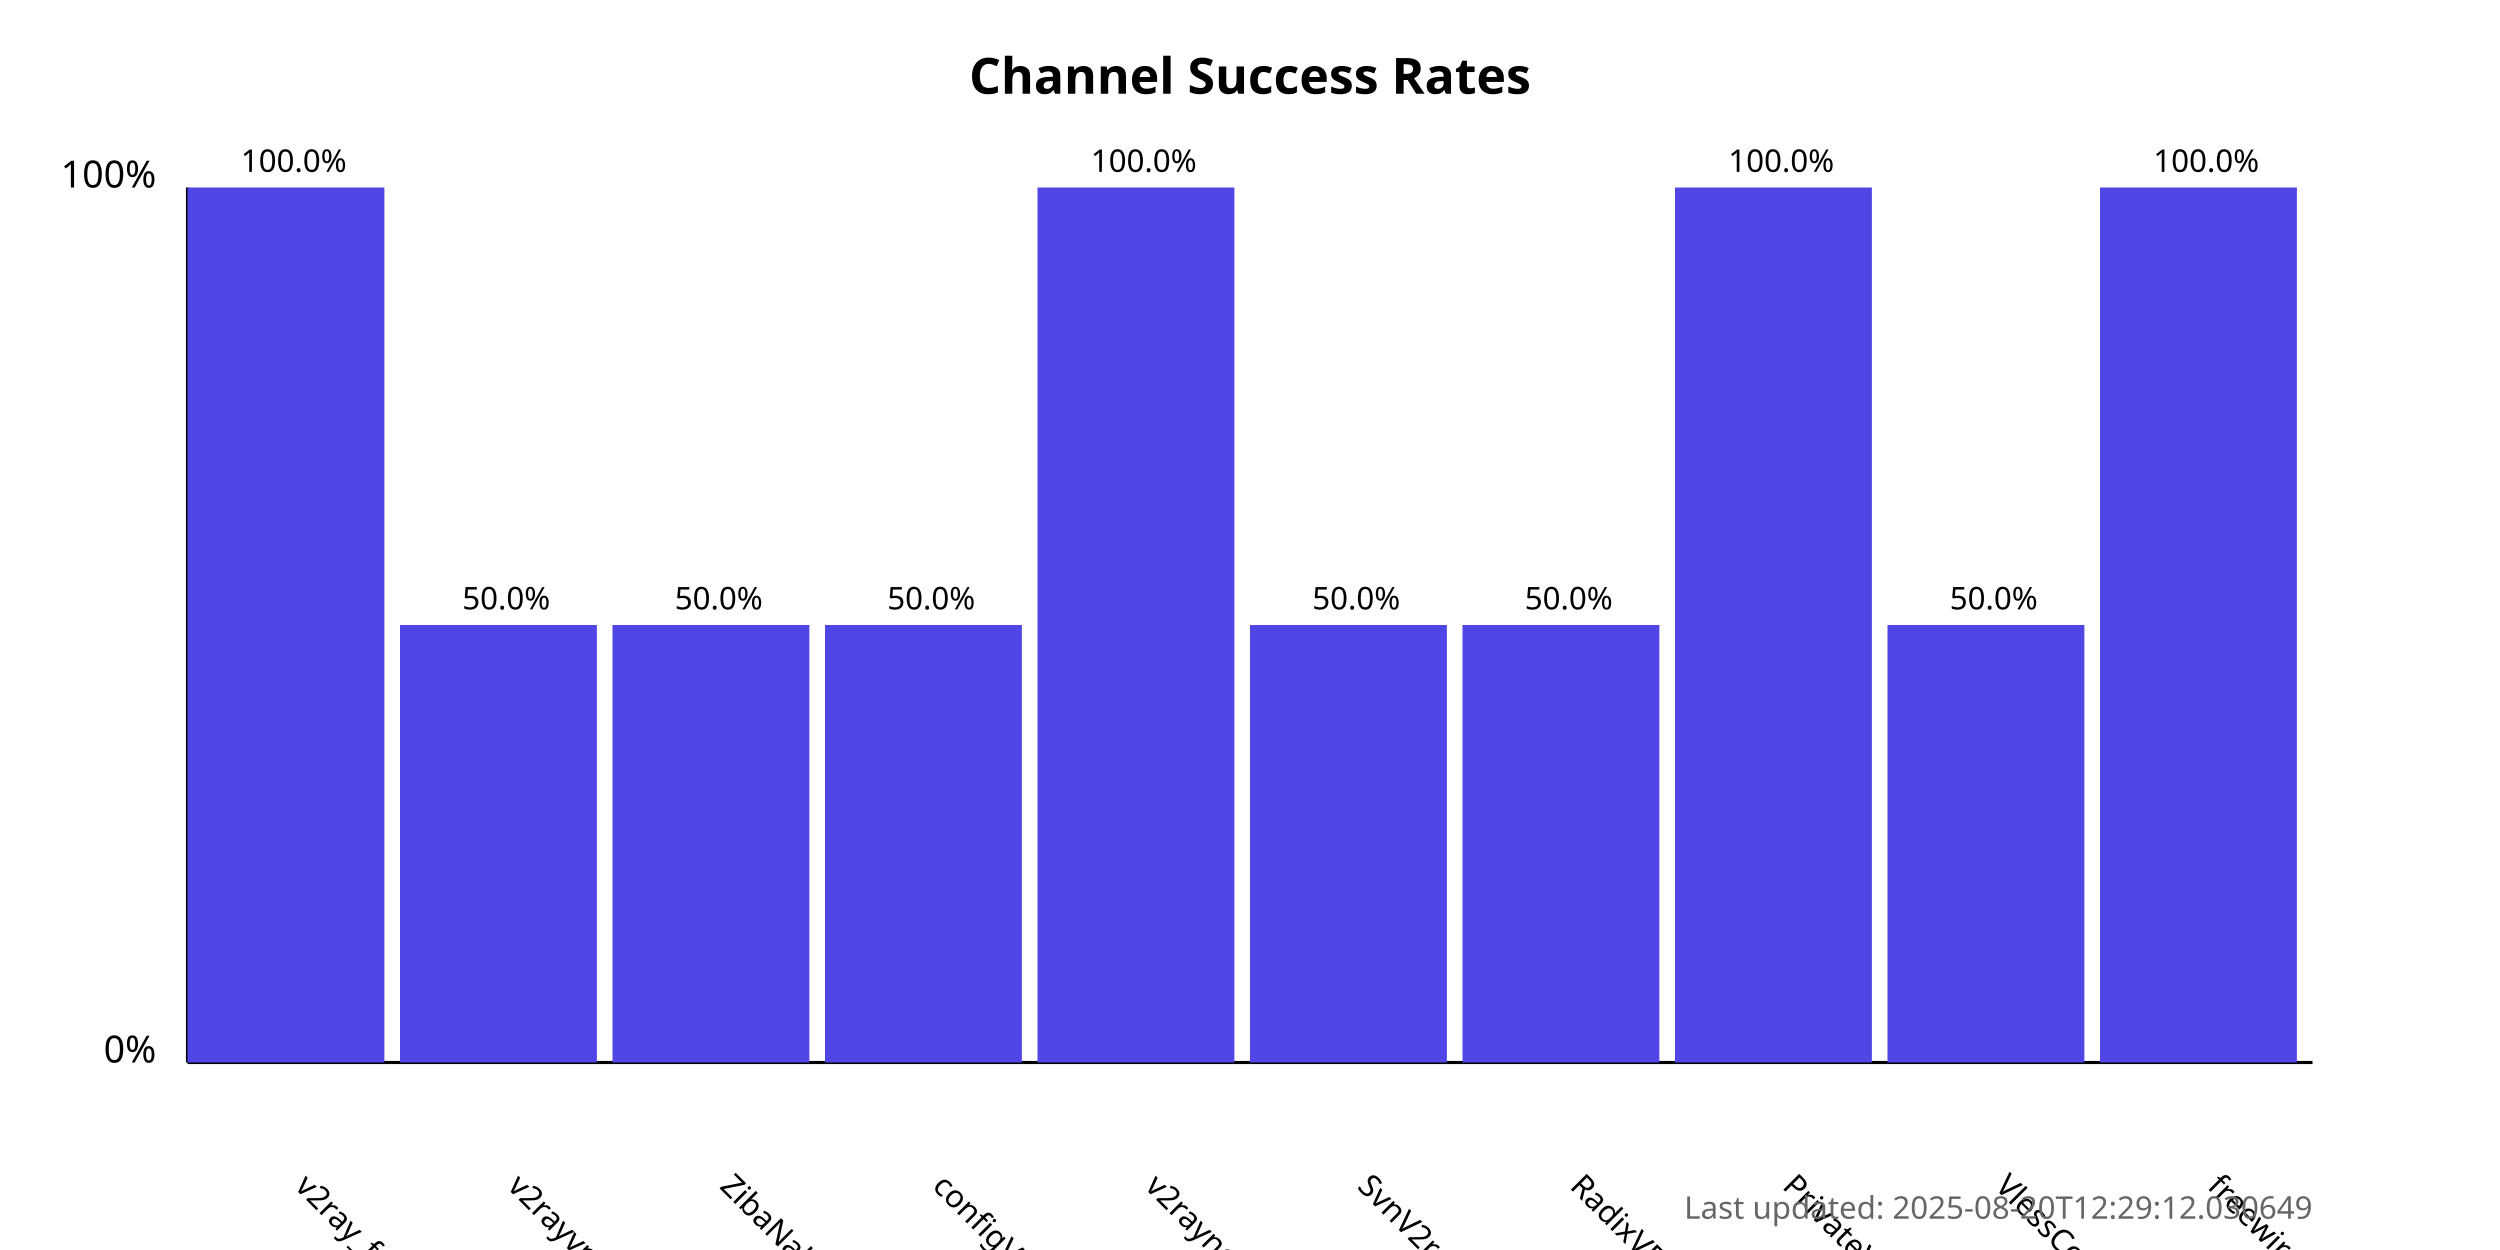
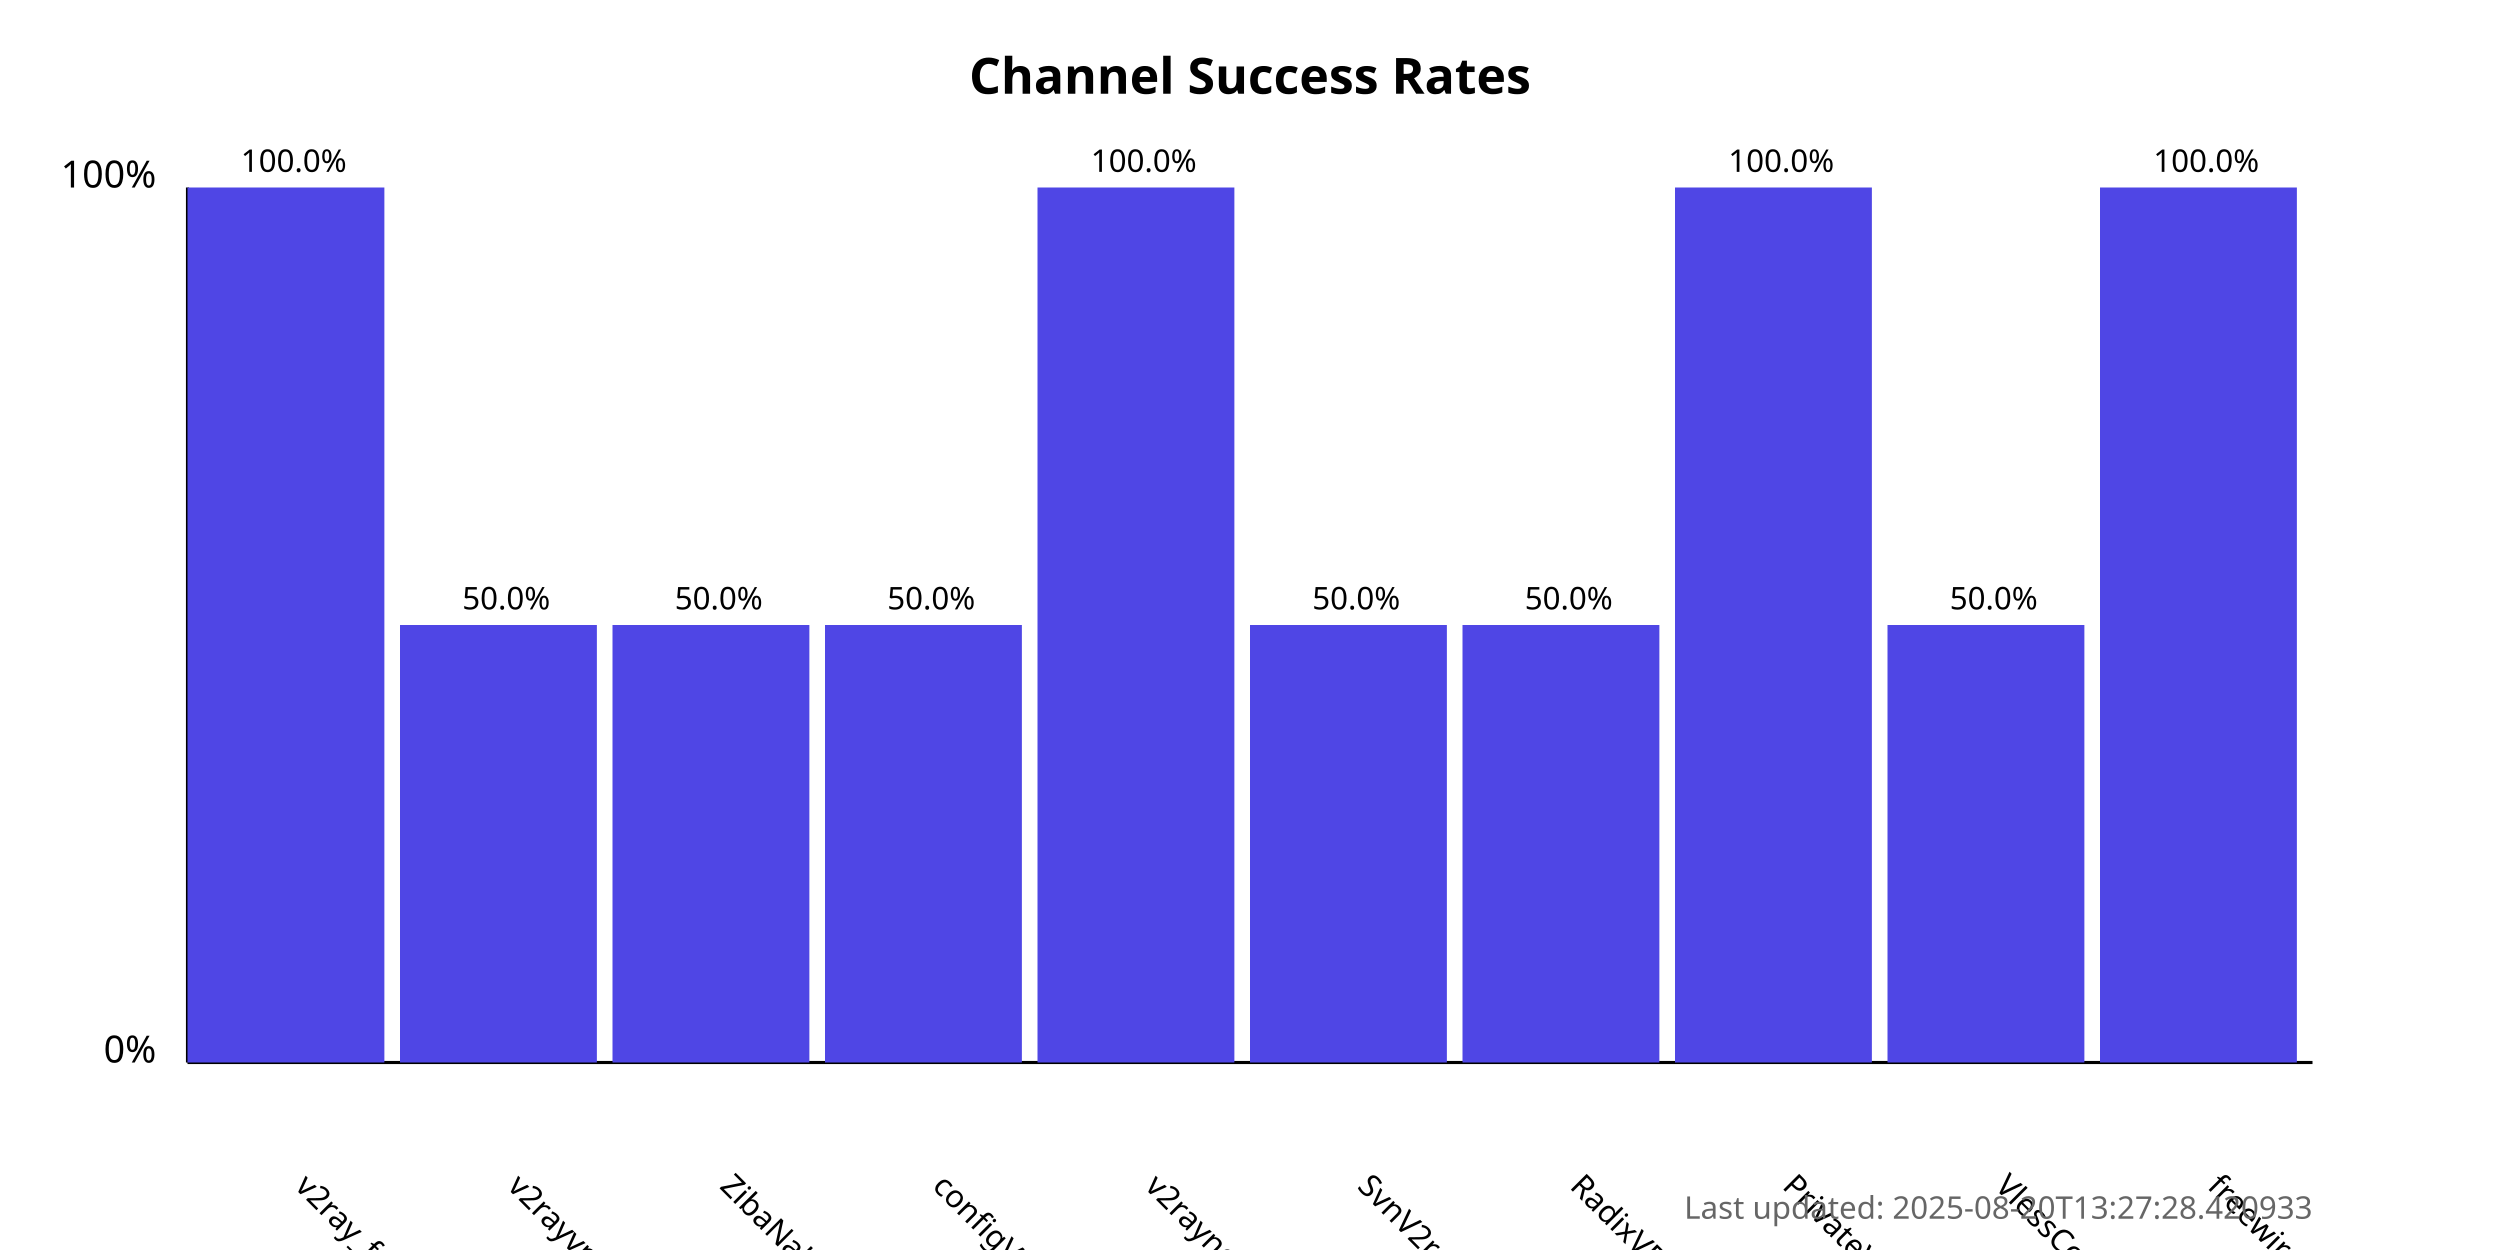
<svg xmlns="http://www.w3.org/2000/svg" width="800" height="400">
  <style>
            .chart-title { font: bold 16px sans-serif; }
            .axis-label { font: 12px sans-serif; }
            .tick-label { font: 10px sans-serif; }
            .bar { fill: #4f46e5; }
            .bar:hover { fill: #6366f1; }
            .timestamp { font: 10px sans-serif; fill: #666; }
        </style>
  <text x="400.0" y="30" text-anchor="middle" class="chart-title">
            Channel Success Rates
        </text>
  <line x1="60" y1="340" x2="60" y2="60" stroke="black" stroke-width="1" />
  <line x1="60" y1="340" x2="740" y2="340" stroke="black" stroke-width="1" />
  <text x="50" y="340" text-anchor="end" class="axis-label">0%</text>
  <text x="50" y="60" text-anchor="end" class="axis-label">100%</text>
  <g>
    <rect x="60" y="60.0" width="63.0" height="280.0" class="bar" />
    <text x="94.0" y="380" transform="rotate(45, 94.0, 380)" text-anchor="start" class="tick-label">
                v2ray_free_conf
            </text>
    <text x="94.0" y="55.0" text-anchor="middle" class="tick-label">
                100.0%
            </text>
  </g>
  <g>
    <rect x="128.0" y="200.0" width="63.0" height="140.0" class="bar" />
    <text x="162.0" y="380" transform="rotate(45, 162.0, 380)" text-anchor="start" class="tick-label">
                v2rayvpno
            </text>
    <text x="162.0" y="195.0" text-anchor="middle" class="tick-label">
                50.0%
            </text>
  </g>
  <g>
    <rect x="196.0" y="200.0" width="63.0" height="140.0" class="bar" />
    <text x="230.0" y="380" transform="rotate(45, 230.0, 380)" text-anchor="start" class="tick-label">
                ZibaNabz
            </text>
    <text x="230.0" y="195.0" text-anchor="middle" class="tick-label">
                50.0%
            </text>
  </g>
  <g>
    <rect x="264.0" y="200.0" width="63.0" height="140.0" class="bar" />
    <text x="298.0" y="380" transform="rotate(45, 298.0, 380)" text-anchor="start" class="tick-label">
                configV2rayForFree
            </text>
    <text x="298.0" y="195.0" text-anchor="middle" class="tick-label">
                50.0%
            </text>
  </g>
  <g>
    <rect x="332.0" y="60.0" width="63.0" height="280.0" class="bar" />
    <text x="366.0" y="380" transform="rotate(45, 366.0, 380)" text-anchor="start" class="tick-label">
                v2rayngvpn
            </text>
    <text x="366.0" y="55.0" text-anchor="middle" class="tick-label">
                100.0%
            </text>
  </g>
  <g>
    <rect x="400.0" y="200.0" width="63.0" height="140.0" class="bar" />
    <text x="434.0" y="380" transform="rotate(45, 434.0, 380)" text-anchor="start" class="tick-label">
                SvnV2ray
            </text>
    <text x="434.0" y="195.0" text-anchor="middle" class="tick-label">
                50.0%
            </text>
  </g>
  <g>
    <rect x="468.0" y="200.0" width="63.0" height="140.0" class="bar" />
    <text x="502.0" y="380" transform="rotate(45, 502.0, 380)" text-anchor="start" class="tick-label">
                RadixVPN
            </text>
    <text x="502.0" y="195.0" text-anchor="middle" class="tick-label">
                50.0%
            </text>
  </g>
  <g>
    <rect x="536.0" y="60.0" width="63.0" height="280.0" class="bar" />
    <text x="570.0" y="380" transform="rotate(45, 570.0, 380)" text-anchor="start" class="tick-label">
                PrivateVPNs
            </text>
    <text x="570.0" y="55.0" text-anchor="middle" class="tick-label">
                100.0%
            </text>
  </g>
  <g>
    <rect x="604.0" y="200.0" width="63.0" height="140.0" class="bar" />
    <text x="638.0" y="380" transform="rotate(45, 638.0, 380)" text-anchor="start" class="tick-label">
                VlessConfig
            </text>
    <text x="638.0" y="195.0" text-anchor="middle" class="tick-label">
                50.0%
            </text>
  </g>
  <g>
    <rect x="672.0" y="60.0" width="63.0" height="280.0" class="bar" />
    <text x="706.0" y="380" transform="rotate(45, 706.0, 380)" text-anchor="start" class="tick-label">
                freewireguard
            </text>
    <text x="706.0" y="55.0" text-anchor="middle" class="tick-label">
                100.0%
            </text>
  </g>
  <text x="740" y="390" text-anchor="end" class="timestamp">
-             Last updated: 2025-08-20T12:29:12.030649
+             Last updated: 2025-08-20T13:27:28.420933
        </text>
</svg>
